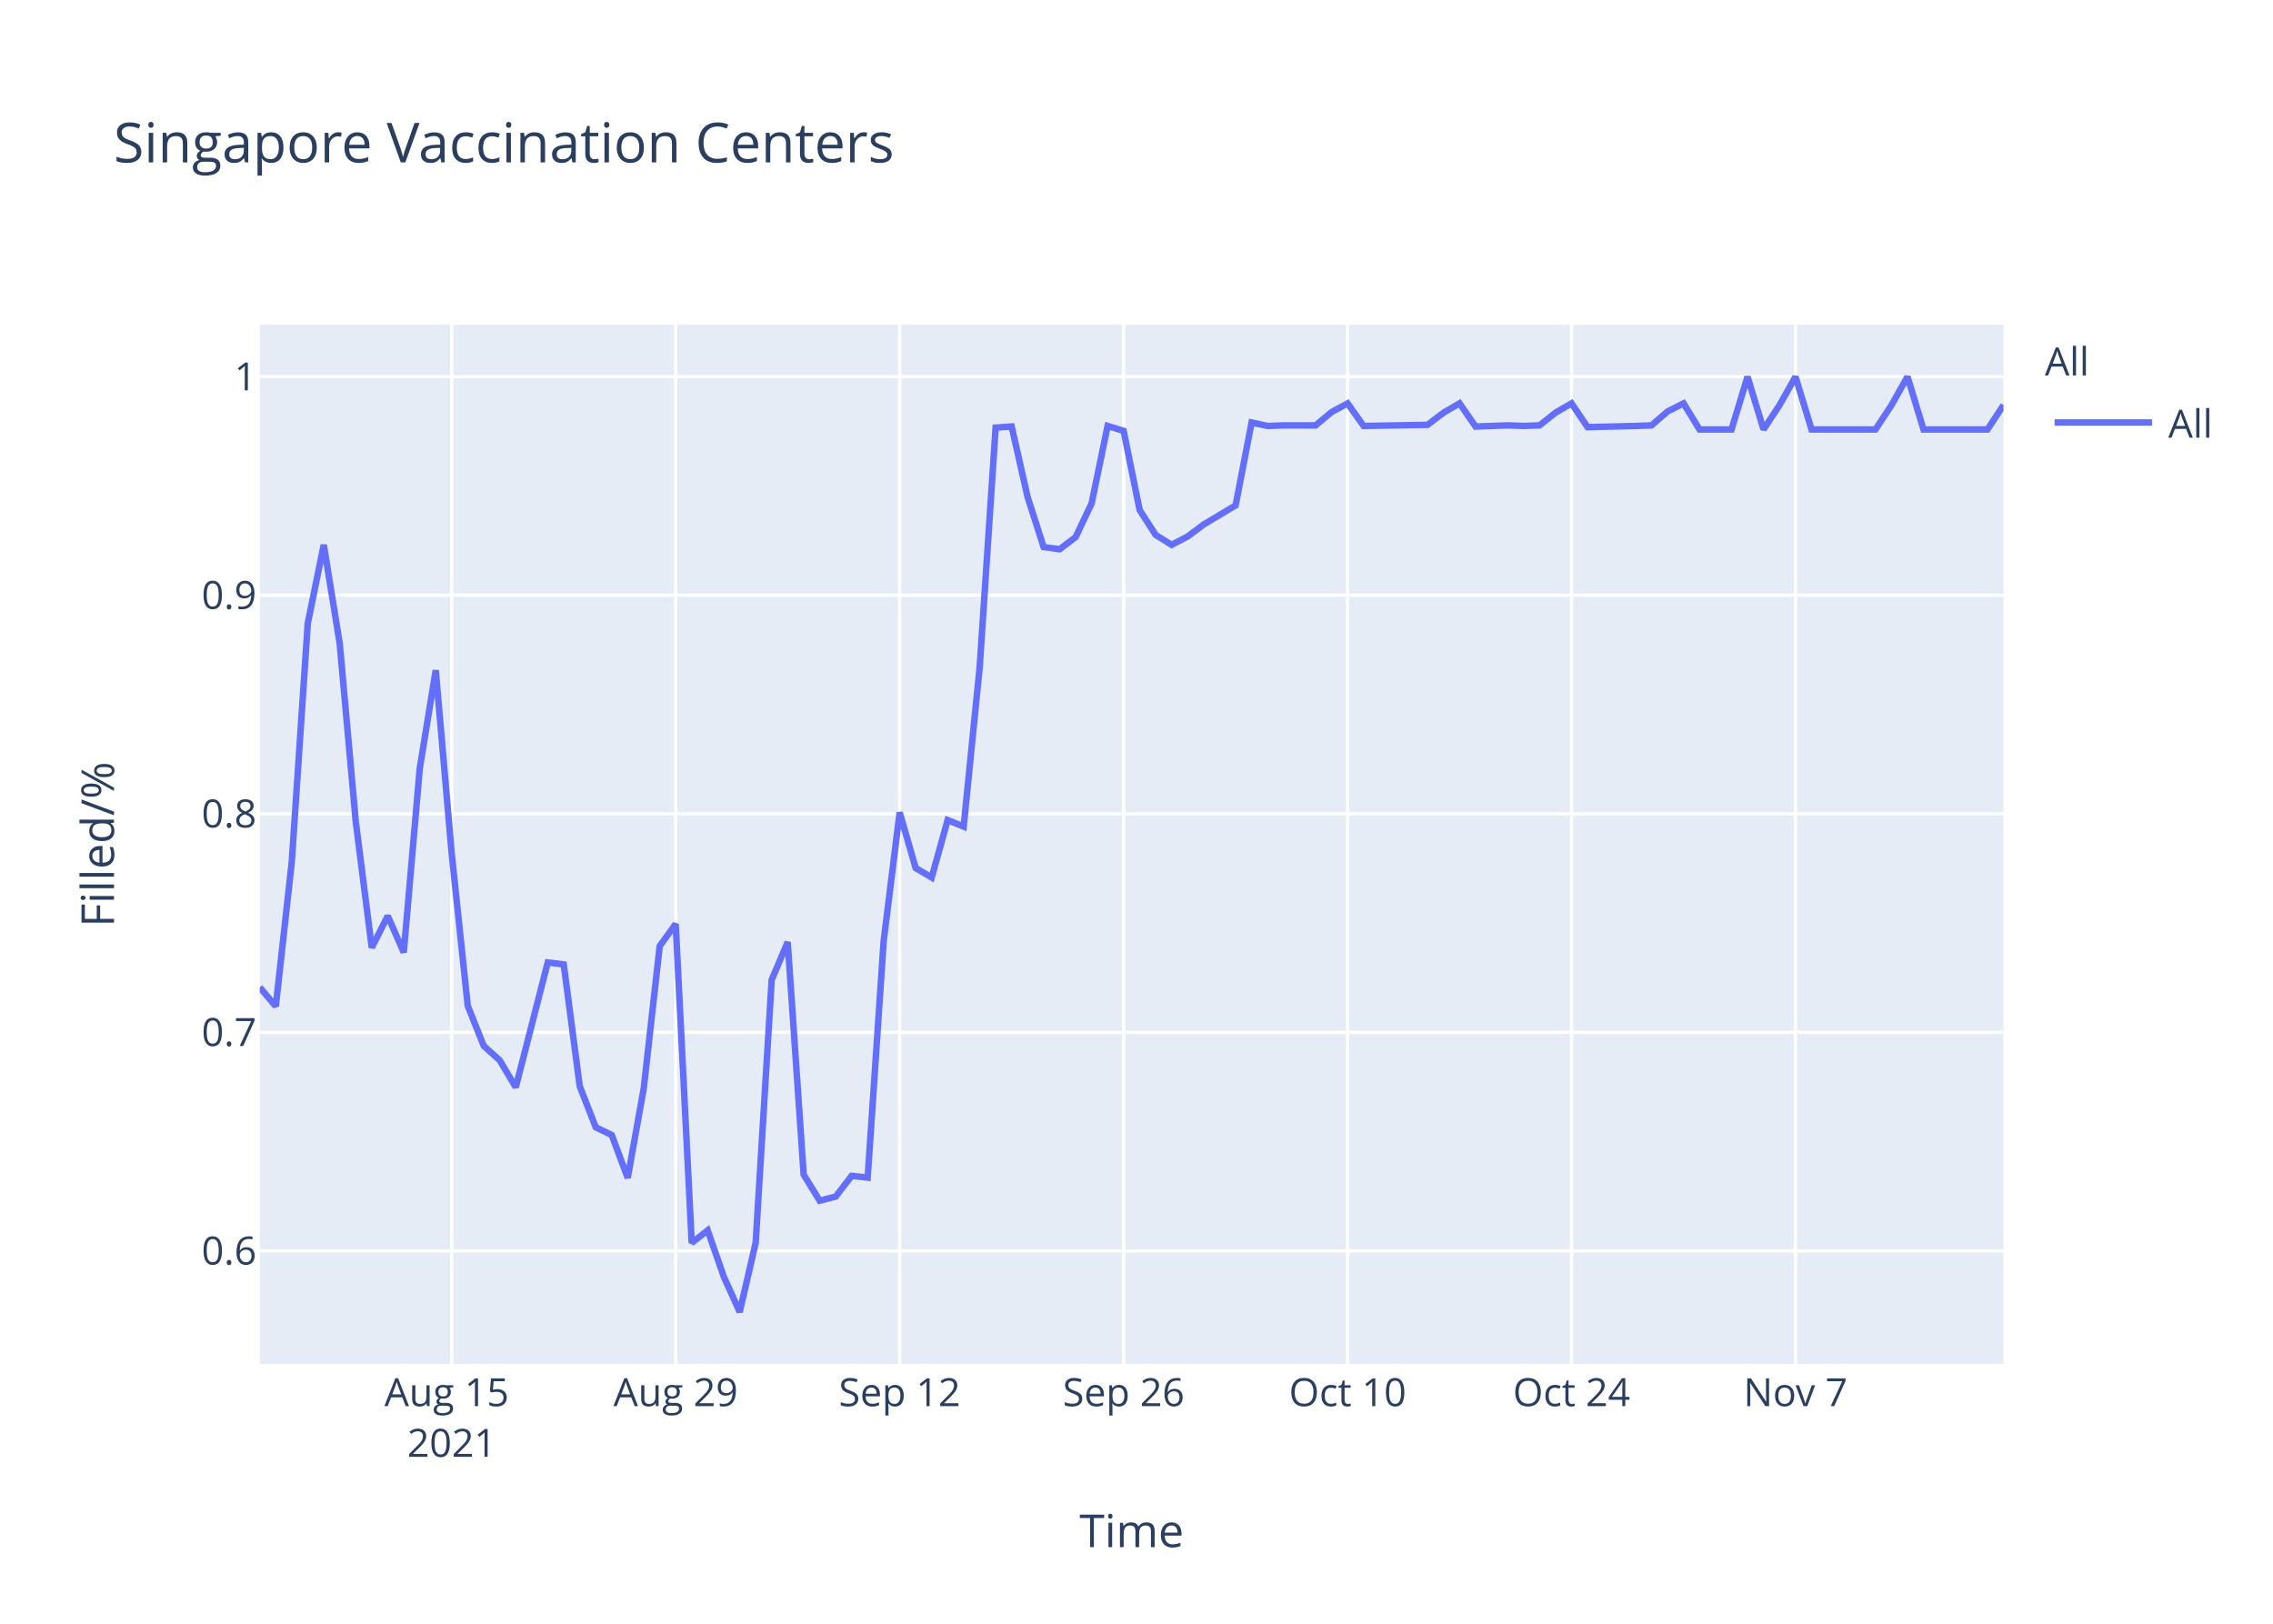
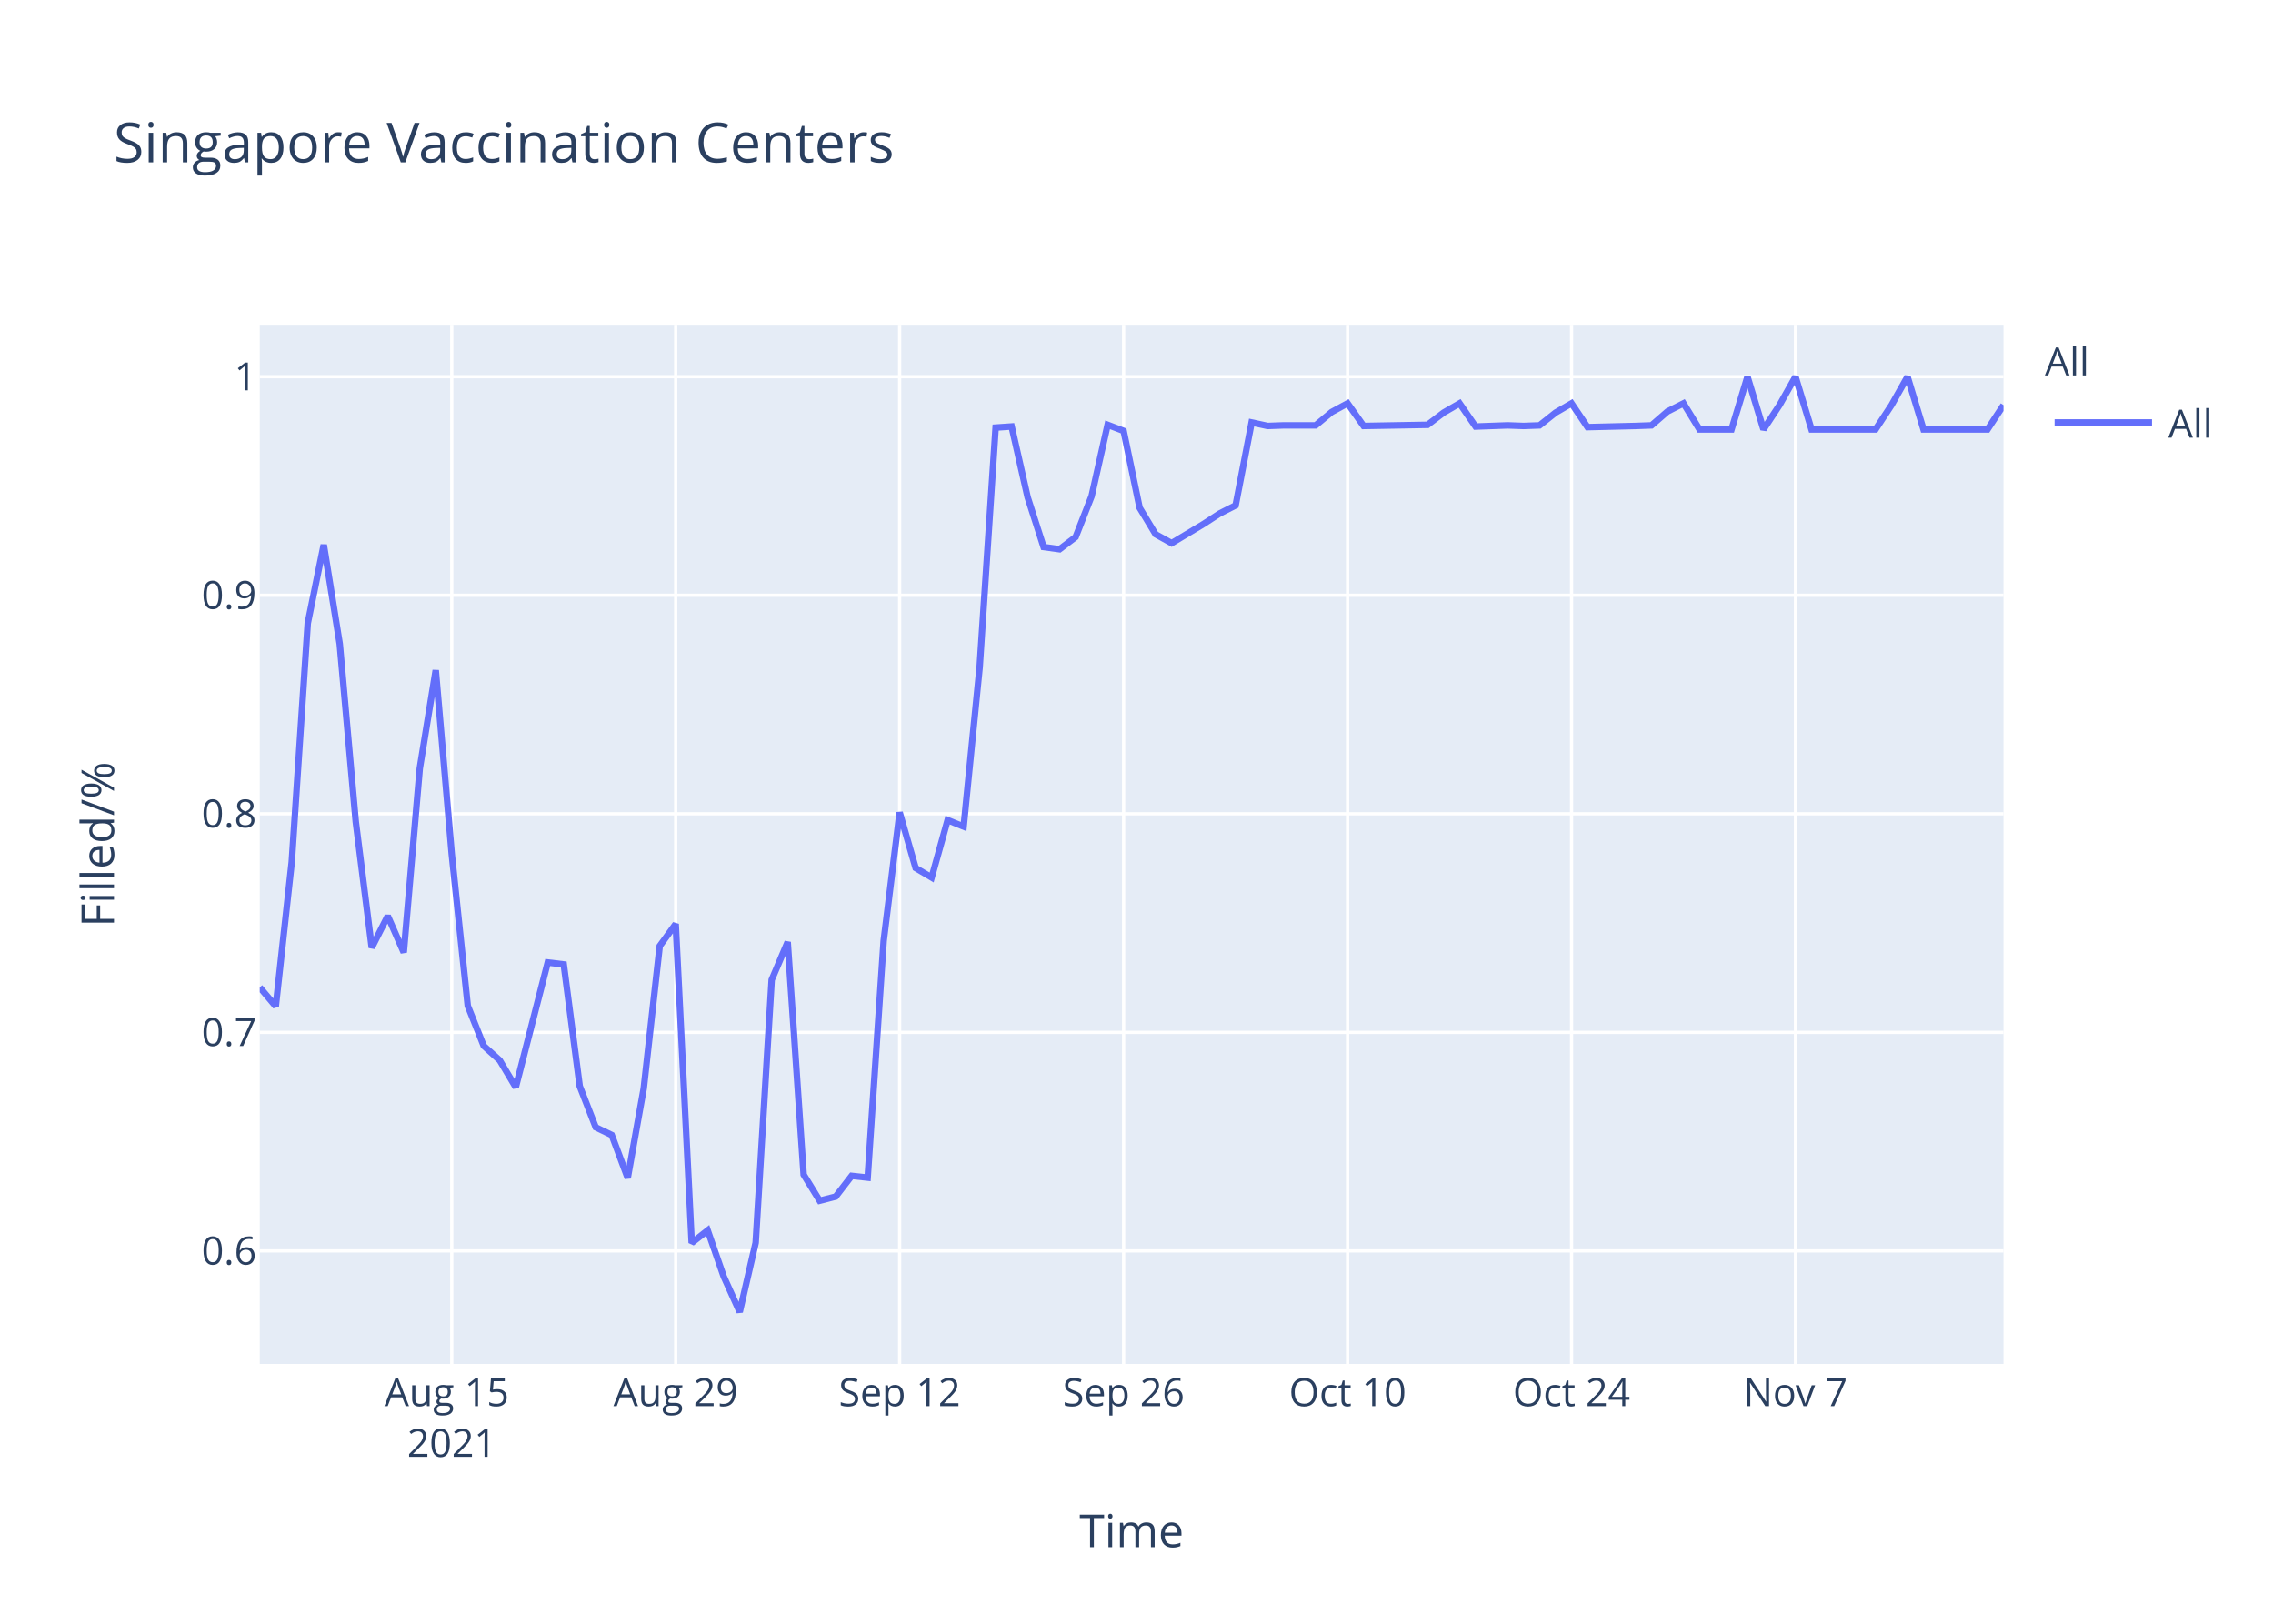
<svg xmlns="http://www.w3.org/2000/svg" class="main-svg" width="700" height="500" style="" viewBox="0 0 700 500">
  <rect x="0" y="0" width="700" height="500" style="fill: rgb(255, 255, 255); fill-opacity: 1;" />
-   <defs id="defs-aae474">
+   <defs id="defs-af1ff2">
    <g class="clips">
-       <clipPath id="clipaae474xyplot" class="plotclip">
+       <clipPath id="clipaf1ff2xyplot" class="plotclip">
        <rect width="537" height="320" />
      </clipPath>
-       <clipPath class="axesclip" id="clipaae474x">
+       <clipPath class="axesclip" id="clipaf1ff2x">
        <rect x="80" y="0" width="537" height="500" />
      </clipPath>
-       <clipPath class="axesclip" id="clipaae474y">
+       <clipPath class="axesclip" id="clipaf1ff2y">
        <rect x="0" y="100" width="700" height="320" />
      </clipPath>
-       <clipPath class="axesclip" id="clipaae474xy">
+       <clipPath class="axesclip" id="clipaf1ff2xy">
        <rect x="80" y="100" width="537" height="320" />
      </clipPath>
    </g>
    <g class="gradients" />
  </defs>
  <g class="bglayer">
    <rect class="bg" x="80" y="100" width="537" height="320" style="fill: rgb(229, 236, 246); fill-opacity: 1; stroke-width: 0;" />
  </g>
  <g class="layer-below">
    <g class="imagelayer" />
    <g class="shapelayer" />
  </g>
  <g class="cartesianlayer">
    <g class="subplot xy">
      <g class="layer-subplot">
        <g class="shapelayer" />
        <g class="imagelayer" />
      </g>
      <g class="gridlayer">
        <g class="x">
          <path class="xgrid crisp" transform="translate(139.12,0)" d="M0,100v320" style="stroke: rgb(255, 255, 255); stroke-opacity: 1; stroke-width: 1px;" />
          <path class="xgrid crisp" transform="translate(208.09,0)" d="M0,100v320" style="stroke: rgb(255, 255, 255); stroke-opacity: 1; stroke-width: 1px;" />
          <path class="xgrid crisp" transform="translate(277.06,0)" d="M0,100v320" style="stroke: rgb(255, 255, 255); stroke-opacity: 1; stroke-width: 1px;" />
          <path class="xgrid crisp" transform="translate(346.04,0)" d="M0,100v320" style="stroke: rgb(255, 255, 255); stroke-opacity: 1; stroke-width: 1px;" />
          <path class="xgrid crisp" transform="translate(415.01,0)" d="M0,100v320" style="stroke: rgb(255, 255, 255); stroke-opacity: 1; stroke-width: 1px;" />
          <path class="xgrid crisp" transform="translate(483.98,0)" d="M0,100v320" style="stroke: rgb(255, 255, 255); stroke-opacity: 1; stroke-width: 1px;" />
          <path class="xgrid crisp" transform="translate(552.95,0)" d="M0,100v320" style="stroke: rgb(255, 255, 255); stroke-opacity: 1; stroke-width: 1px;" />
        </g>
        <g class="y">
          <path class="ygrid crisp" transform="translate(0,385.19)" d="M80,0h537" style="stroke: rgb(255, 255, 255); stroke-opacity: 1; stroke-width: 1px;" />
          <path class="ygrid crisp" transform="translate(0,317.89)" d="M80,0h537" style="stroke: rgb(255, 255, 255); stroke-opacity: 1; stroke-width: 1px;" />
          <path class="ygrid crisp" transform="translate(0,250.59)" d="M80,0h537" style="stroke: rgb(255, 255, 255); stroke-opacity: 1; stroke-width: 1px;" />
          <path class="ygrid crisp" transform="translate(0,183.3)" d="M80,0h537" style="stroke: rgb(255, 255, 255); stroke-opacity: 1; stroke-width: 1px;" />
          <path class="ygrid crisp" transform="translate(0,116)" d="M80,0h537" style="stroke: rgb(255, 255, 255); stroke-opacity: 1; stroke-width: 1px;" />
        </g>
      </g>
      <g class="zerolinelayer" />
      <path class="xlines-below" />
      <path class="ylines-below" />
      <g class="overlines-below" />
      <g class="xaxislayer-below" />
      <g class="yaxislayer-below" />
      <g class="overaxes-below" />
-       <g class="plot" transform="translate(80,100)" clip-path="url('#clipaae474xyplot')">
+       <g class="plot" transform="translate(80,100)" clip-path="url('#clipaf1ff2xyplot')">
        <g class="scatterlayer mlayer">
-           <g class="trace scatter trace9ee83b" style="stroke-miterlimit: 2; opacity: 1;">
+           <g class="trace scatter tracec8226c" style="stroke-miterlimit: 2; opacity: 1;">
            <g class="fills" />
            <g class="errorbars" />
            <g class="lines">
-               <path class="js-line" d="M0,204.02L4.93,209.88L9.85,165.44L14.78,91.94L19.71,67.77L24.63,98.29L29.56,152.99L34.49,191.81L39.41,182.05L44.34,193.28L49.27,136.63L54.19,106.39L59.12,163.01L64.05,209.72L68.97,222.06L73.9,226.51L78.83,234.8L88.68,196.38L93.61,196.98L98.53,234.45L103.46,247.12L108.39,249.5L113.31,262.72L118.24,235.18L123.17,191.31L128.09,184.52L133.02,282.73L137.94,278.87L142.87,293.06L147.8,304L152.72,282.67L157.65,201.74L162.58,190.08L167.5,261.71L172.43,269.73L177.36,268.46L182.28,262.08L187.21,262.62L192.14,189.71L197.06,150.16L201.99,167.29L206.92,170.21L211.84,152.53L216.77,154.53L221.7,105.5L226.62,31.67L231.55,31.33L236.48,53.12L241.4,68.45L246.33,69.13L251.26,65.38L256.18,55L261.11,31.16L266.04,32.69L270.96,57.04L275.89,64.7L280.82,67.77L285.74,65.21L290.67,61.52L300.52,55.63L305.45,30.1L310.38,31.17L315.3,30.99L325.16,30.99L330.08,26.89L335.01,24.21L339.94,31.17L359.64,30.82L364.57,27.07L369.5,24.21L374.42,31.35L384.28,30.99L389.2,31.17L394.13,30.99L399.06,27.07L403.98,24.21L408.91,31.53L423.69,31.17L428.61,30.99L433.54,26.71L438.47,24.21L443.39,32.24L448.32,32.24L453.25,32.24L458.17,16L463.1,32.24L468.03,24.75L472.95,16L477.88,32.24L497.59,32.24L502.51,24.75L507.44,16L512.37,32.24L532.07,32.24L537,24.75" style="vector-effect: non-scaling-stroke; fill: none; stroke: rgb(99, 110, 250); stroke-opacity: 1; stroke-width: 2px; opacity: 1;" />
+               <path class="js-line" d="M0,204.02L4.93,209.88L9.85,165.44L14.78,91.94L19.71,67.77L24.63,98.29L29.56,152.99L34.49,191.81L39.41,182.05L44.34,193.28L49.27,136.63L54.19,106.39L59.12,163.01L64.05,209.72L68.97,222.06L73.9,226.51L78.83,234.8L88.68,196.38L93.61,196.98L98.53,234.45L103.46,247.12L108.39,249.5L113.31,262.72L118.24,235.18L123.17,191.31L128.09,184.52L133.02,282.73L137.94,278.87L142.87,293.06L147.8,304L152.72,282.67L157.65,201.74L162.58,190.08L167.5,261.71L172.43,269.73L177.36,268.46L182.28,262.08L187.21,262.62L192.14,189.71L197.06,150.16L201.99,167.29L206.92,170.21L211.84,152.53L216.77,154.53L221.7,105.5L226.62,31.67L231.55,31.33L236.48,53.12L241.4,68.45L246.33,69.13L251.26,65.38L256.18,52.78L261.11,30.81L266.04,32.69L270.96,56.36L275.89,64.53L280.82,67.26L290.67,61.34L295.6,58.13L300.52,55.63L305.45,30.1L310.38,31.17L315.3,30.99L325.16,30.99L330.08,26.89L335.01,24.21L339.94,31.17L359.64,30.82L364.57,27.07L369.5,24.21L374.42,31.35L384.28,30.99L389.2,31.17L394.13,30.99L399.06,27.07L403.98,24.21L408.91,31.53L423.69,31.17L428.61,30.99L433.54,26.71L438.47,24.21L443.39,32.24L448.32,32.24L453.25,32.24L458.17,16L463.1,32.24L468.03,24.75L472.95,16L477.88,32.24L497.59,32.24L502.51,24.75L507.44,16L512.37,32.24L532.07,32.24L537,24.75" style="vector-effect: non-scaling-stroke; fill: none; stroke: rgb(99, 110, 250); stroke-opacity: 1; stroke-width: 2px; opacity: 1;" />
            </g>
            <g class="points" />
            <g class="text" />
          </g>
        </g>
      </g>
      <g class="overplot" />
      <path class="xlines-above crisp" d="M0,0" style="fill: none;" />
      <path class="ylines-above crisp" d="M0,0" style="fill: none;" />
      <g class="overlines-above" />
      <g class="xaxislayer-above">
        <g class="xtick">
          <text text-anchor="middle" x="0" y="433" transform="translate(139.12,0)" style="font-family: 'Open Sans', verdana, arial, sans-serif; font-size: 12px; fill: rgb(42, 63, 95); fill-opacity: 1; white-space: pre;">
            <tspan class="line" dy="0em" x="0" y="433">Aug 15</tspan>
            <tspan class="line" dy="1.3em" x="0" y="433">2021</tspan>
          </text>
        </g>
        <g class="xtick">
          <text text-anchor="middle" x="0" y="433" transform="translate(208.09,0)" style="font-family: 'Open Sans', verdana, arial, sans-serif; font-size: 12px; fill: rgb(42, 63, 95); fill-opacity: 1; white-space: pre;">Aug 29</text>
        </g>
        <g class="xtick">
          <text text-anchor="middle" x="0" y="433" transform="translate(277.06,0)" style="font-family: 'Open Sans', verdana, arial, sans-serif; font-size: 12px; fill: rgb(42, 63, 95); fill-opacity: 1; white-space: pre;">Sep 12</text>
        </g>
        <g class="xtick">
          <text text-anchor="middle" x="0" y="433" transform="translate(346.04,0)" style="font-family: 'Open Sans', verdana, arial, sans-serif; font-size: 12px; fill: rgb(42, 63, 95); fill-opacity: 1; white-space: pre;">Sep 26</text>
        </g>
        <g class="xtick">
          <text text-anchor="middle" x="0" y="433" transform="translate(415.01,0)" style="font-family: 'Open Sans', verdana, arial, sans-serif; font-size: 12px; fill: rgb(42, 63, 95); fill-opacity: 1; white-space: pre;">Oct 10</text>
        </g>
        <g class="xtick">
          <text text-anchor="middle" x="0" y="433" transform="translate(483.98,0)" style="font-family: 'Open Sans', verdana, arial, sans-serif; font-size: 12px; fill: rgb(42, 63, 95); fill-opacity: 1; white-space: pre;">Oct 24</text>
        </g>
        <g class="xtick">
          <text text-anchor="middle" x="0" y="433" transform="translate(552.95,0)" style="font-family: 'Open Sans', verdana, arial, sans-serif; font-size: 12px; fill: rgb(42, 63, 95); fill-opacity: 1; white-space: pre;">Nov 7</text>
        </g>
      </g>
      <g class="yaxislayer-above">
        <g class="ytick">
          <text text-anchor="end" x="79" y="4.2" transform="translate(0,385.19)" style="font-family: 'Open Sans', verdana, arial, sans-serif; font-size: 12px; fill: rgb(42, 63, 95); fill-opacity: 1; white-space: pre;">0.6</text>
        </g>
        <g class="ytick">
          <text text-anchor="end" x="79" y="4.2" transform="translate(0,317.89)" style="font-family: 'Open Sans', verdana, arial, sans-serif; font-size: 12px; fill: rgb(42, 63, 95); fill-opacity: 1; white-space: pre;">0.7</text>
        </g>
        <g class="ytick">
          <text text-anchor="end" x="79" y="4.2" transform="translate(0,250.59)" style="font-family: 'Open Sans', verdana, arial, sans-serif; font-size: 12px; fill: rgb(42, 63, 95); fill-opacity: 1; white-space: pre;">0.8</text>
        </g>
        <g class="ytick">
          <text text-anchor="end" x="79" y="4.2" transform="translate(0,183.3)" style="font-family: 'Open Sans', verdana, arial, sans-serif; font-size: 12px; fill: rgb(42, 63, 95); fill-opacity: 1; white-space: pre;">0.9</text>
        </g>
        <g class="ytick">
          <text text-anchor="end" x="79" y="4.2" transform="translate(0,116)" style="font-family: 'Open Sans', verdana, arial, sans-serif; font-size: 12px; fill: rgb(42, 63, 95); fill-opacity: 1; white-space: pre;">1</text>
        </g>
      </g>
      <g class="overaxes-above" />
    </g>
  </g>
  <g class="polarlayer" />
  <g class="ternarylayer" />
  <g class="geolayer" />
  <g class="funnelarealayer" />
  <g class="pielayer" />
  <g class="treemaplayer" />
  <g class="sunburstlayer" />
  <g class="glimages" />
-   <defs id="topdefs-aae474">
+   <defs id="topdefs-af1ff2">
    <g class="clips" />
-     <clipPath id="legendaae474">
+     <clipPath id="legendaf1ff2">
      <rect width="60" height="45" x="0" y="0" />
    </clipPath>
  </defs>
  <g class="layer-above">
    <g class="imagelayer" />
    <g class="shapelayer" />
  </g>
  <g class="infolayer">
    <g class="legend" pointer-events="all" transform="translate(627.74,100)">
      <rect class="bg" shape-rendering="crispEdges" width="60" height="45" x="0" y="0" style="stroke: rgb(68, 68, 68); stroke-opacity: 1; fill: rgb(255, 255, 255); fill-opacity: 1; stroke-width: 0px;" />
-       <g class="scrollbox" transform="" clip-path="url('#legendaae474')">
+       <g class="scrollbox" transform="" clip-path="url('#legendaf1ff2')">
        <text class="legendtitletext" text-anchor="start" x="2" y="15.6" style="font-family: 'Open Sans', verdana, arial, sans-serif; font-size: 12px; fill: rgb(42, 63, 95); fill-opacity: 1; white-space: pre;">All</text>
        <g class="groups" transform="">
          <g class="traces" transform="translate(0,30.1)" style="opacity: 1;">
            <text class="legendtext" text-anchor="start" x="40" y="4.68" style="font-family: 'Open Sans', verdana, arial, sans-serif; font-size: 12px; fill: rgb(42, 63, 95); fill-opacity: 1; white-space: pre;">All</text>
            <g class="layers" style="opacity: 1;">
              <g class="legendfill" />
              <g class="legendlines">
                <path class="js-line" d="M5,0h30" style="fill: none; stroke: rgb(99, 110, 250); stroke-opacity: 1; stroke-width: 2px;" />
              </g>
              <g class="legendsymbols">
                <g class="legendpoints" />
              </g>
            </g>
            <rect class="legendtoggle" x="0" y="-9.5" width="54.891" height="19" style="fill: rgb(0, 0, 0); fill-opacity: 0;" />
          </g>
        </g>
      </g>
      <rect class="scrollbar" rx="20" ry="3" width="0" height="0" x="0" y="0" style="fill: rgb(128, 139, 164); fill-opacity: 1;" />
    </g>
    <g class="g-gtitle">
      <text class="gtitle" x="35" y="50" text-anchor="start" dy="0em" style="font-family: 'Open Sans', verdana, arial, sans-serif; font-size: 17px; fill: rgb(42, 63, 95); opacity: 1; font-weight: normal; white-space: pre;">Singapore Vaccination Centers</text>
    </g>
    <g class="g-xtitle">
      <text class="xtitle" x="348.5" y="476.409" text-anchor="middle" style="font-family: 'Open Sans', verdana, arial, sans-serif; font-size: 14px; fill: rgb(42, 63, 95); opacity: 1; font-weight: normal; white-space: pre;">Time</text>
    </g>
    <g class="g-ytitle">
      <text class="ytitle" transform="rotate(-90,35.10625,260)" x="35.106" y="260" text-anchor="middle" style="font-family: 'Open Sans', verdana, arial, sans-serif; font-size: 14px; fill: rgb(42, 63, 95); opacity: 1; font-weight: normal; white-space: pre;">Filled/%</text>
    </g>
  </g>
</svg>
